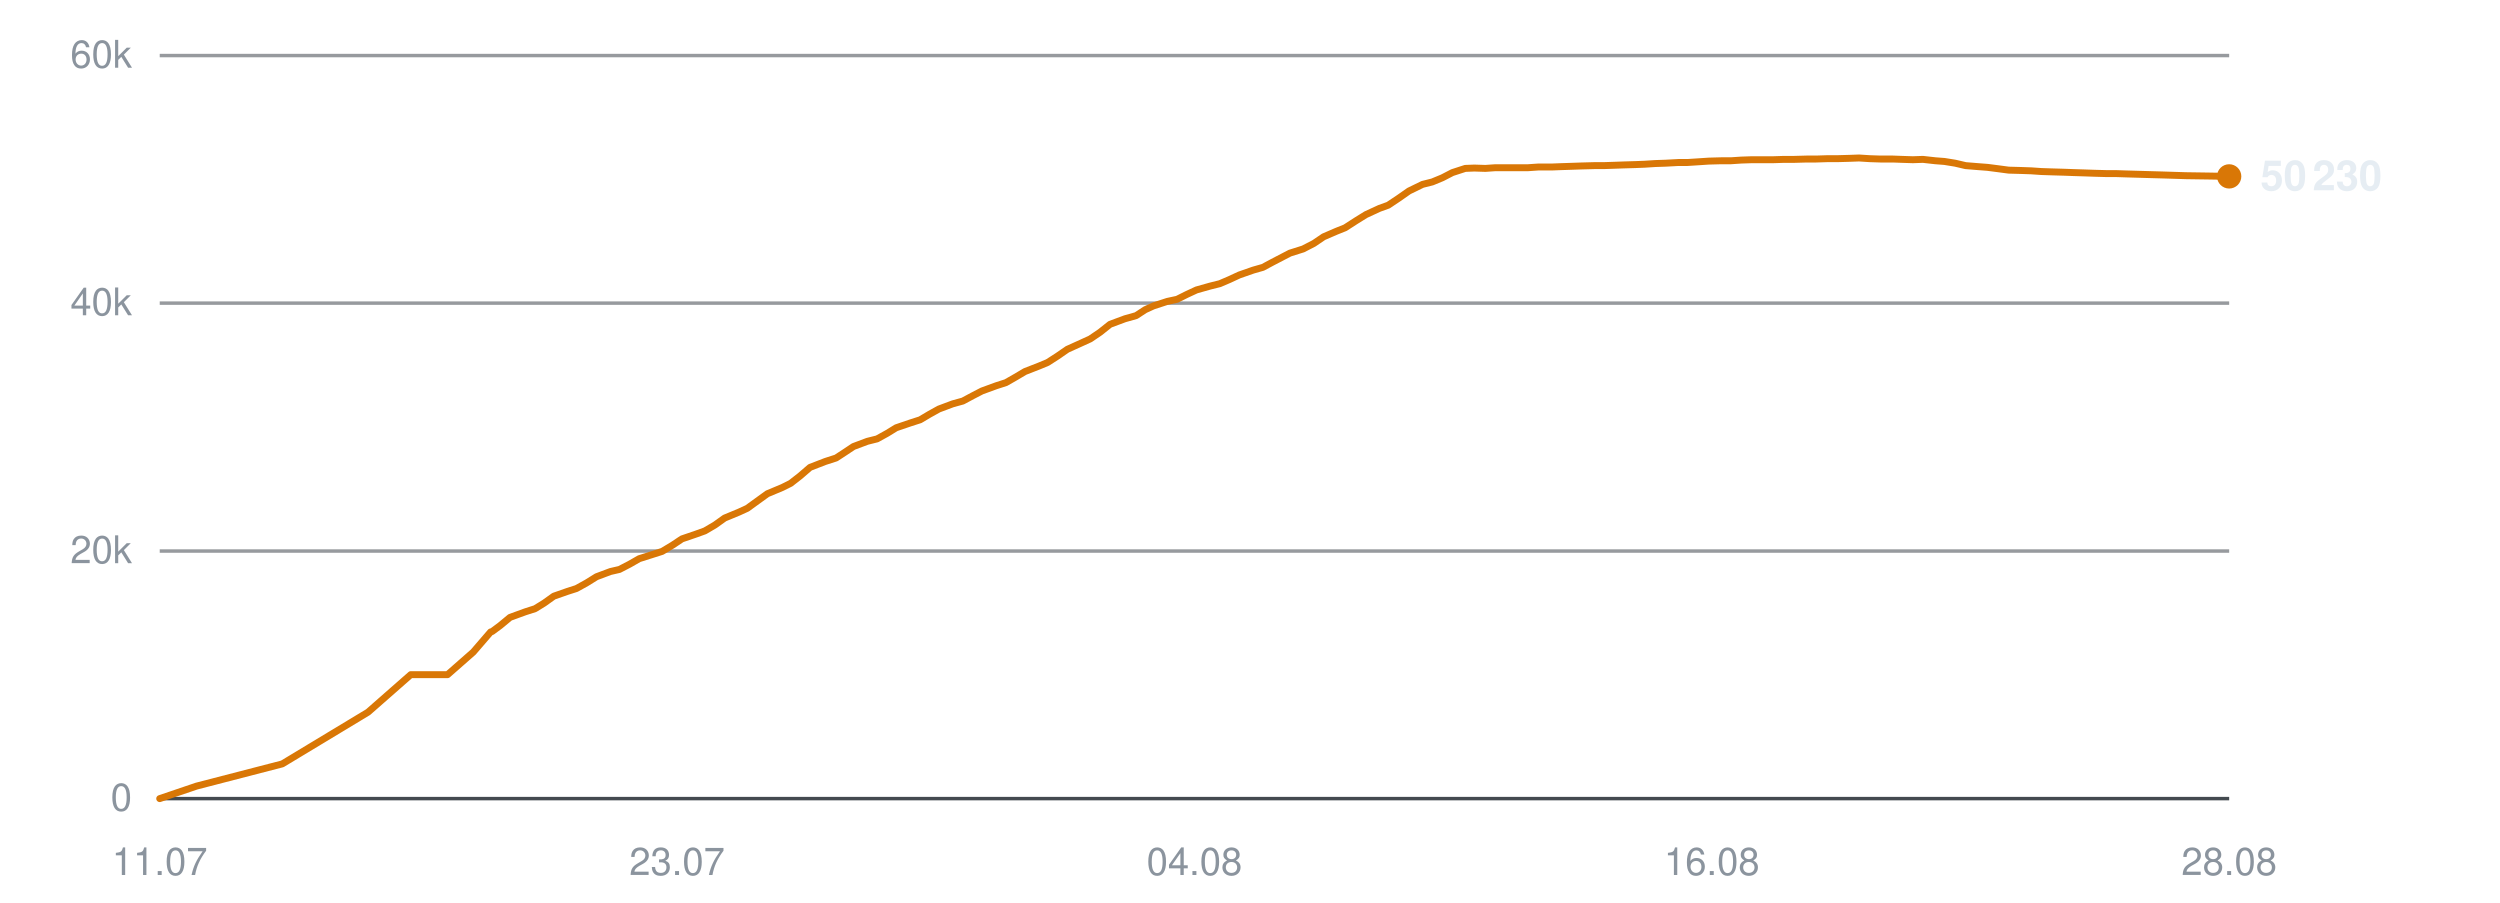
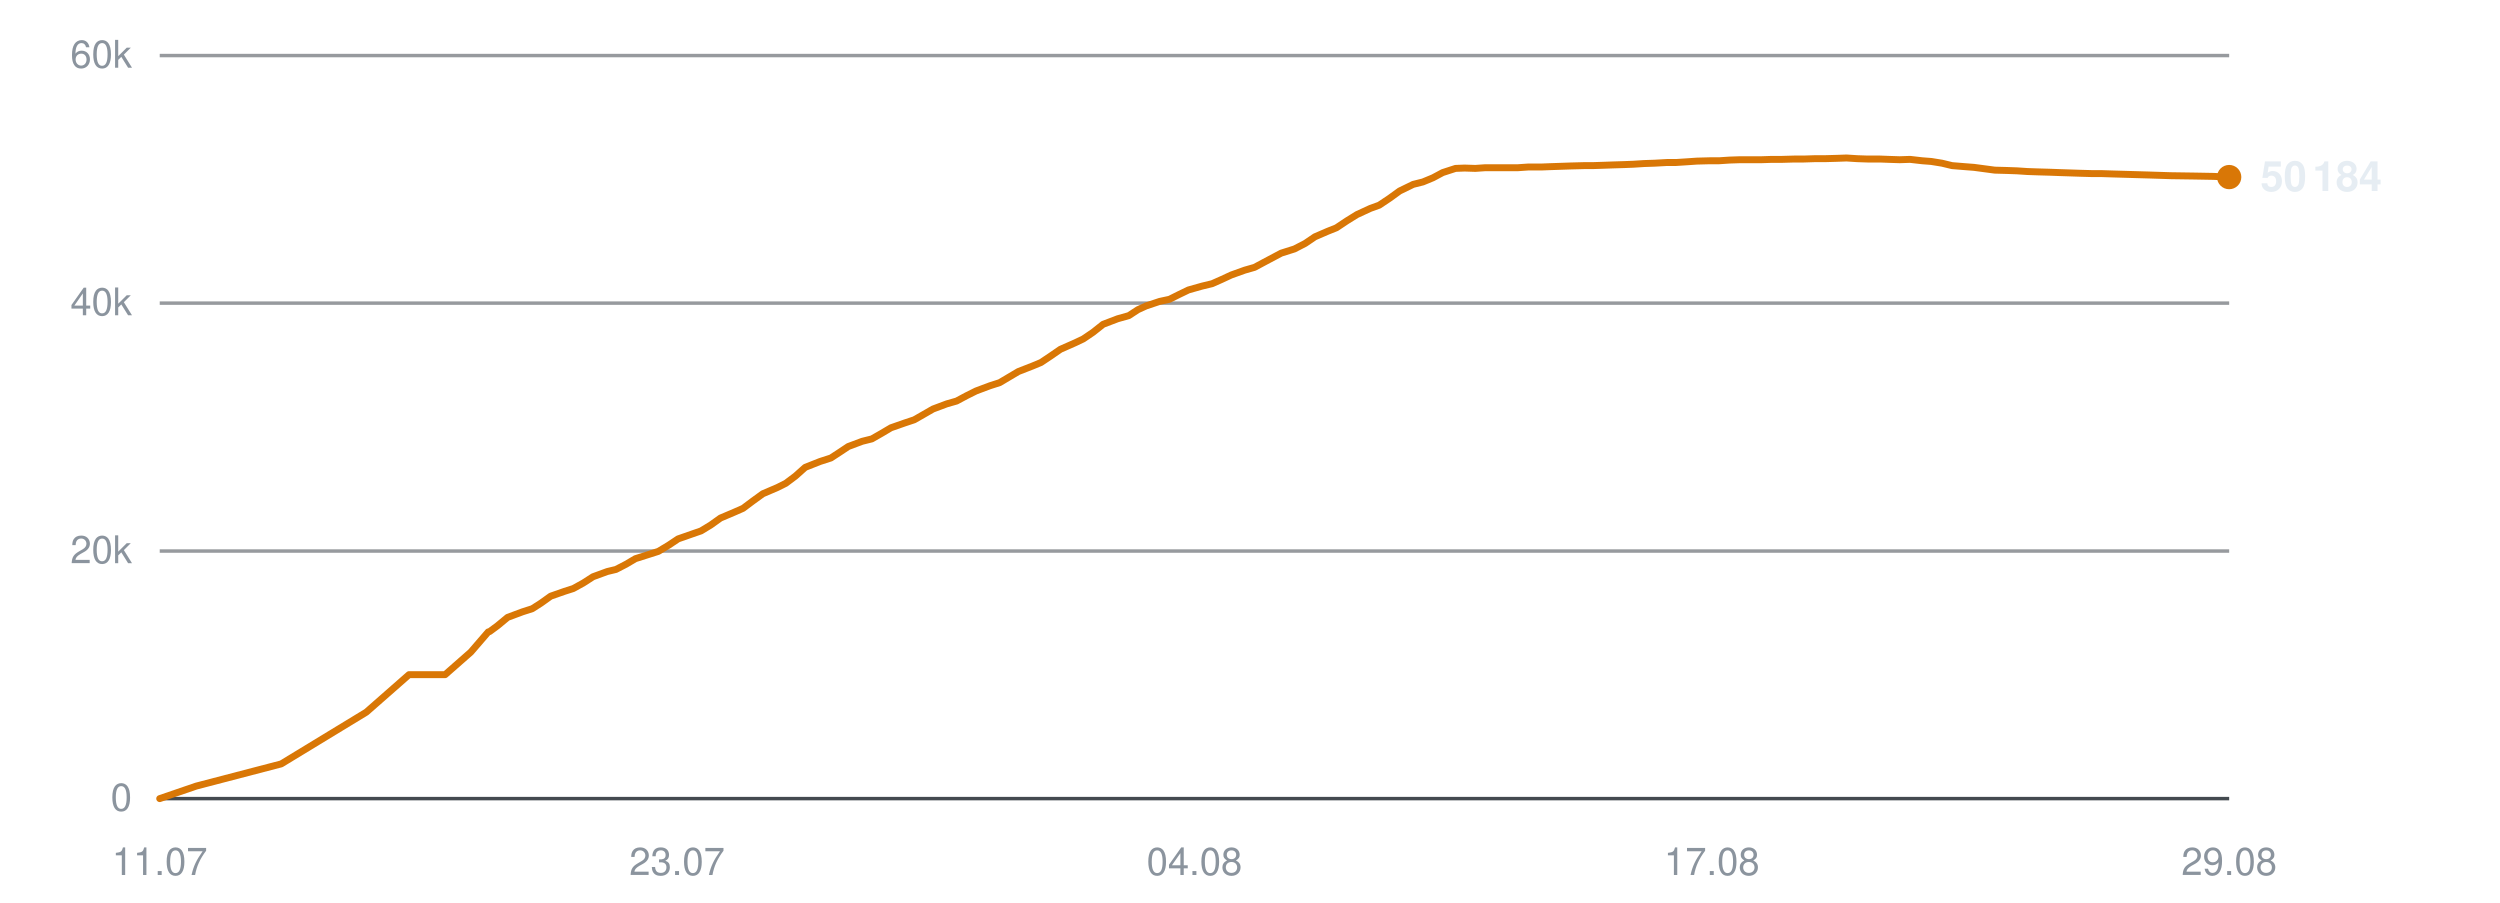
<svg xmlns="http://www.w3.org/2000/svg" viewBox="0 0 720 260" width="720" height="260" role="img" aria-label="Subscribers over time">
  <line x1="46" y1="230.0" x2="642" y2="230.0" stroke="#30363d" stroke-width="1" opacity="0.9" />
  <text x="38" y="233.5" text-anchor="end" font-family="-apple-system,BlinkMacSystemFont,'Segoe UI',Helvetica,Arial,sans-serif" font-size="11" fill="#8b949e">0</text>
  <line x1="46" y1="158.7" x2="642" y2="158.7" stroke="#30363d" stroke-width="1" opacity="0.5" />
  <text x="38" y="162.2" text-anchor="end" font-family="-apple-system,BlinkMacSystemFont,'Segoe UI',Helvetica,Arial,sans-serif" font-size="11" fill="#8b949e">20k</text>
  <line x1="46" y1="87.3" x2="642" y2="87.3" stroke="#30363d" stroke-width="1" opacity="0.5" />
  <text x="38" y="90.8" text-anchor="end" font-family="-apple-system,BlinkMacSystemFont,'Segoe UI',Helvetica,Arial,sans-serif" font-size="11" fill="#8b949e">40k</text>
  <line x1="46" y1="16.0" x2="642" y2="16.0" stroke="#30363d" stroke-width="1" opacity="0.5" />
  <text x="38" y="19.5" text-anchor="end" font-family="-apple-system,BlinkMacSystemFont,'Segoe UI',Helvetica,Arial,sans-serif" font-size="11" fill="#8b949e">60k</text>
  <text x="46.0" y="252" text-anchor="middle" font-family="-apple-system,BlinkMacSystemFont,'Segoe UI',Helvetica,Arial,sans-serif" font-size="11" fill="#8b949e">11.07</text>
  <text x="195.0" y="252" text-anchor="middle" font-family="-apple-system,BlinkMacSystemFont,'Segoe UI',Helvetica,Arial,sans-serif" font-size="11" fill="#8b949e">23.07</text>
  <text x="344.0" y="252" text-anchor="middle" font-family="-apple-system,BlinkMacSystemFont,'Segoe UI',Helvetica,Arial,sans-serif" font-size="11" fill="#8b949e">04.08</text>
-   <text x="493.0" y="252" text-anchor="middle" font-family="-apple-system,BlinkMacSystemFont,'Segoe UI',Helvetica,Arial,sans-serif" font-size="11" fill="#8b949e">16.08</text>
-   <text x="642.0" y="252" text-anchor="middle" font-family="-apple-system,BlinkMacSystemFont,'Segoe UI',Helvetica,Arial,sans-serif" font-size="11" fill="#8b949e">28.08</text>
-   <polyline points="46.0,230.0 56.6,226.4 81.3,220.0 106.0,205.1 118.3,194.3 128.9,194.3 136.3,187.8 141.3,182.0 141.7,181.9 141.7,181.9 144.0,180.2 146.9,177.8 151.3,176.2 154.1,175.3 156.7,173.7 159.5,171.7 163.5,170.3 166.0,169.5 168.9,167.9 171.8,166.1 175.8,164.6 178.4,164.0 181.3,162.5 184.1,160.9 188.2,159.6 190.7,158.8 193.7,157.0 196.4,155.2 200.5,153.8 203.0,152.9 205.9,151.2 208.7,149.2 212.8,147.5 215.2,146.4 218.1,144.3 221.0,142.2 225.3,140.4 227.7,139.2 230.4,137.1 233.3,134.6 237.7,132.9 240.8,131.9 243.4,130.2 245.8,128.6 249.8,127.1 252.6,126.4 255.5,124.8 258.1,123.2 262.2,121.8 265.0,120.9 267.7,119.3 270.4,117.8 274.4,116.3 277.3,115.5 280.1,114.0 282.8,112.6 286.9,111.1 289.7,110.2 292.5,108.6 295.2,107.0 299.3,105.4 301.7,104.4 304.5,102.6 307.4,100.6 311.6,98.7 314.0,97.6 316.8,95.7 319.7,93.4 324.0,91.8 327.2,90.9 329.8,89.2 332.2,88.1 336.2,86.8 339.0,86.2 341.8,84.8 344.6,83.5 348.5,82.4 351.3,81.7 354.1,80.5 356.9,79.2 360.9,77.8 363.7,77.0 366.5,75.5 371.5,72.9 375.3,71.7 378.4,70.1 381.2,68.2 384.9,66.6 387.4,65.6 390.5,63.6 393.4,61.8 397.3,60.0 399.8,59.1 402.8,57.1 405.8,55.0 409.7,53.1 412.5,52.4 415.4,51.2 418.3,49.7 422.0,48.5 424.6,48.4 427.8,48.5 430.7,48.3 434.5,48.3 437.1,48.3 440.1,48.3 443.0,48.1 446.9,48.1 449.4,48.0 452.5,47.9 455.4,47.8 459.1,47.7 461.8,47.7 464.8,47.6 467.6,47.5 471.0,47.4 473.6,47.3 476.7,47.1 479.7,47.0 483.4,46.8 486.0,46.8 489.1,46.6 492.1,46.4 495.7,46.3 498.5,46.3 501.5,46.1 504.5,46.0 508.0,46.0 510.7,46.0 513.8,45.9 516.8,45.9 520.4,45.8 523.1,45.8 526.2,45.7 529.1,45.7 532.7,45.6 535.4,45.5 538.5,45.7 541.5,45.8 545.1,45.8 547.8,45.9 550.9,46.0 553.8,45.9 557.4,46.3 560.0,46.5 563.1,47.0 566.1,47.7 569.8,48.0 572.4,48.2 575.5,48.6 578.5,49.0 582.1,49.1 585.0,49.2 587.9,49.4 590.9,49.5 594.4,49.6 597.1,49.7 600.3,49.8 603.2,49.9 606.8,50.0 609.5,50.0 612.6,50.1 616.1,50.2 623.2,50.4 629.6,50.6 636.4,50.7 642.0,50.8" fill="none" stroke="#d97706" stroke-width="2" stroke-linejoin="round" stroke-linecap="round" />
-   <circle cx="642.0" cy="50.8" r="3.5" fill="#d97706" />
-   <text x="651.0" y="54.8" font-family="-apple-system,BlinkMacSystemFont,'Segoe UI',Helvetica,Arial,sans-serif" font-size="12" font-weight="600" fill="#e6edf3">50 230</text>
+   <text x="493.0" y="252" text-anchor="middle" font-family="-apple-system,BlinkMacSystemFont,'Segoe UI',Helvetica,Arial,sans-serif" font-size="11" fill="#8b949e">17.08</text>
+   <text x="642.0" y="252" text-anchor="middle" font-family="-apple-system,BlinkMacSystemFont,'Segoe UI',Helvetica,Arial,sans-serif" font-size="11" fill="#8b949e">29.08</text>
+   <polyline points="46.0,230.0 56.5,226.4 81.0,220.0 105.5,205.1 117.8,194.3 128.2,194.3 135.6,187.8 140.6,182.0 141.0,181.9 141.0,181.9 143.3,180.2 146.2,177.8 150.5,176.2 153.3,175.3 155.8,173.7 158.6,171.7 162.6,170.3 165.1,169.5 168.0,167.9 170.8,166.1 174.9,164.6 177.4,164.0 180.3,162.5 183.0,160.9 187.1,159.6 189.6,158.8 192.6,157.0 195.3,155.2 199.3,153.8 201.9,152.9 204.7,151.2 207.5,149.2 211.5,147.5 214.0,146.4 216.8,144.3 219.7,142.2 223.9,140.4 226.3,139.2 229.1,137.1 231.9,134.6 236.2,132.9 239.3,131.9 241.9,130.2 244.3,128.6 248.3,127.1 251.1,126.4 253.9,124.8 256.6,123.2 260.6,121.8 263.3,120.9 266.1,119.3 268.7,117.8 272.7,116.3 275.5,115.5 278.3,114.0 281.1,112.6 285.1,111.1 287.9,110.2 290.6,108.6 293.3,107.0 297.4,105.4 299.8,104.4 302.5,102.6 305.4,100.6 309.7,98.7 312.0,97.6 314.8,95.7 317.7,93.4 321.9,91.8 325.1,90.9 327.7,89.2 330.1,88.1 334.0,86.8 336.8,86.2 339.6,84.8 342.3,83.5 346.2,82.4 349.1,81.7 351.8,80.5 354.6,79.2 358.5,77.8 361.3,77.0 364.1,75.5 369.0,72.9 372.8,71.7 375.9,70.1 378.7,68.2 382.4,66.6 384.9,65.6 387.9,63.6 390.8,61.8 394.7,60.0 397.2,59.1 400.2,57.1 403.1,55.0 407.0,53.1 409.8,52.4 412.7,51.2 415.5,49.7 419.2,48.5 421.8,48.4 424.9,48.5 427.8,48.3 431.5,48.3 434.2,48.3 437.2,48.3 440.1,48.1 443.9,48.1 446.4,48.0 449.4,47.9 452.3,47.8 456.1,47.7 458.6,47.7 461.7,47.6 464.5,47.5 467.8,47.4 470.4,47.3 473.5,47.1 476.5,47.0 480.1,46.8 482.7,46.8 485.8,46.6 488.7,46.4 492.4,46.3 495.1,46.3 498.1,46.1 501.1,46.0 504.6,46.0 507.3,46.0 510.3,45.9 513.3,45.9 516.8,45.8 519.5,45.8 522.6,45.7 525.5,45.7 529.1,45.6 531.8,45.5 534.9,45.7 537.8,45.8 541.4,45.8 544.0,45.9 547.1,46.0 550.1,45.9 553.6,46.3 556.2,46.5 559.3,47.0 562.2,47.7 565.9,48.0 568.5,48.2 571.5,48.6 574.5,49.0 578.1,49.1 580.9,49.2 583.9,49.4 586.8,49.5 590.3,49.6 593.0,49.7 596.1,49.8 599.1,49.9 602.6,50.0 605.3,50.0 608.4,50.1 611.9,50.2 618.9,50.4 625.2,50.6 632.0,50.7 637.5,50.8 642.0,51.0" fill="none" stroke="#d97706" stroke-width="2" stroke-linejoin="round" stroke-linecap="round" />
+   <circle cx="642.0" cy="51.0" r="3.5" fill="#d97706" />
+   <text x="651.0" y="55.0" font-family="-apple-system,BlinkMacSystemFont,'Segoe UI',Helvetica,Arial,sans-serif" font-size="12" font-weight="600" fill="#e6edf3">50 184</text>
</svg>
